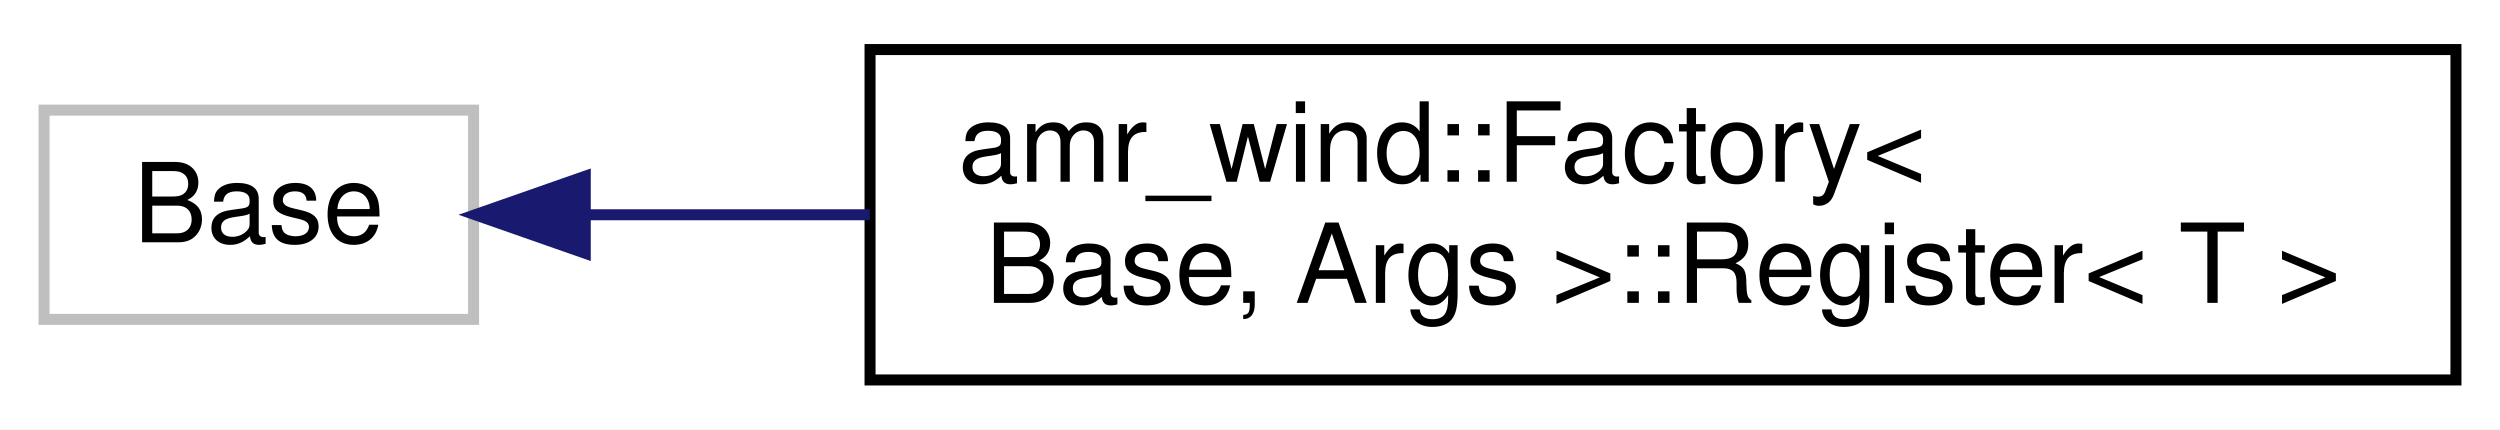
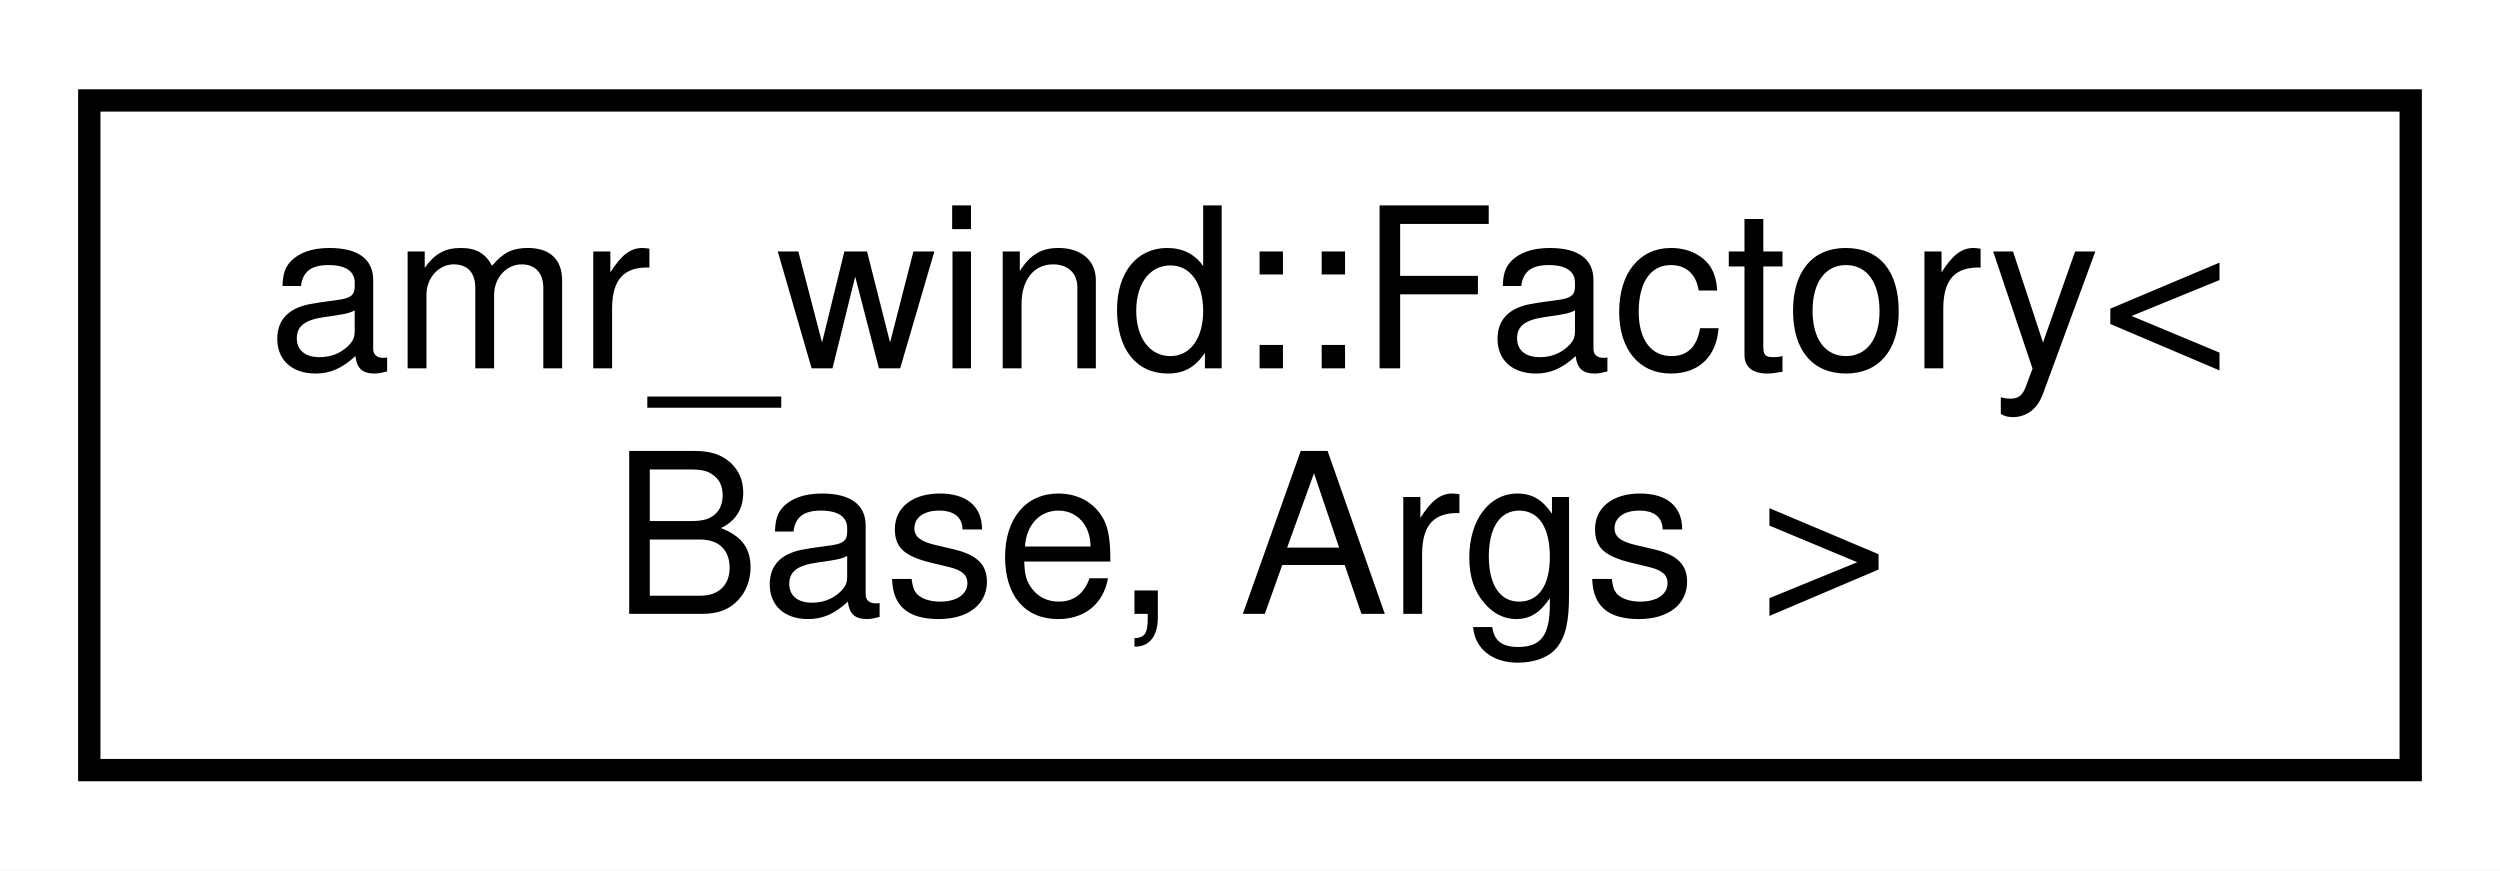
- <svg xmlns="http://www.w3.org/2000/svg" xmlns:xlink="http://www.w3.org/1999/xlink" width="227pt" height="39pt" viewBox="0.00 0.00 227.00 39.00">
+ <svg xmlns="http://www.w3.org/2000/svg" xmlns:xlink="http://www.w3.org/1999/xlink" width="112pt" height="39pt" viewBox="0.00 0.00 112.00 39.00">
  <g id="graph0" class="graph" transform="scale(1 1) rotate(0) translate(4 35)">
-     <polygon fill="#ffffff" stroke="transparent" points="-4,4 -4,-35 223,-35 223,4 -4,4" />
+     <polygon fill="#ffffff" stroke="transparent" points="-4,4 -4,-35 108,-35 108,4 -4,4" />
    <g id="node1" class="node">
-       <polygon fill="#ffffff" stroke="#bfbfbf" points="0,-6 0,-25 39,-25 39,-6 0,-6" />
-       <text text-anchor="middle" x="19.5" y="-13" font-family="Helvetica,sans-Serif" font-size="10.00" fill="#000000">Base</text>
-     </g>
-     <g id="node2" class="node">
-       <g id="a_node2">
-         <a xlink:href="structamr__wind_1_1_factory_1_1_register.html" target="_top" xlink:title="Class to handle registration of subclass for runtime selection. ">
-           <polygon fill="#ffffff" stroke="#000000" points="75,-.5 75,-30.5 219,-30.5 219,-.5 75,-.5" />
-           <text text-anchor="start" x="83" y="-18.5" font-family="Helvetica,sans-Serif" font-size="10.00" fill="#000000">amr_wind::Factory&lt;</text>
-           <text text-anchor="middle" x="147" y="-7.5" font-family="Helvetica,sans-Serif" font-size="10.00" fill="#000000"> Base, Args &gt;::Register&lt; T &gt;</text>
+       <g id="a_node1">
+         <a xlink:href="structamr__wind_1_1_factory.html" target="_top" xlink:title="Runtime selection of options based on string keyword lookupFactory provides an automated way to regis...">
+           <polygon fill="#ffffff" stroke="#000000" points="0,-.5 0,-30.5 104,-30.5 104,-.5 0,-.5" />
+           <text text-anchor="start" x="8" y="-18.5" font-family="Helvetica,sans-Serif" font-size="10.00" fill="#000000">amr_wind::Factory&lt;</text>
+           <text text-anchor="middle" x="52" y="-7.5" font-family="Helvetica,sans-Serif" font-size="10.00" fill="#000000"> Base, Args &gt;</text>
        </a>
      </g>
    </g>
-     <g id="edge1" class="edge">
-       <path fill="none" stroke="#191970" d="M49.19,-15.5C57.054,-15.5 65.898,-15.5 74.97,-15.5" />
-       <polygon fill="#191970" stroke="#191970" points="49.142,-12 39.142,-15.5 49.142,-19 49.142,-12" />
-     </g>
  </g>
</svg>
